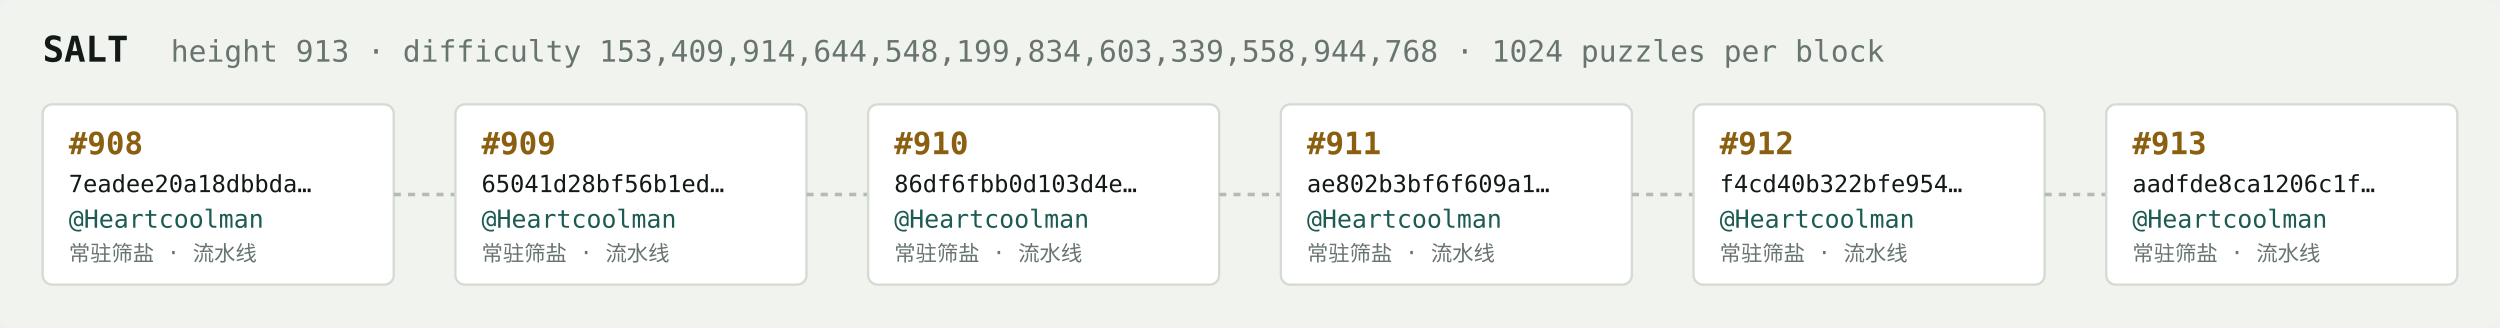
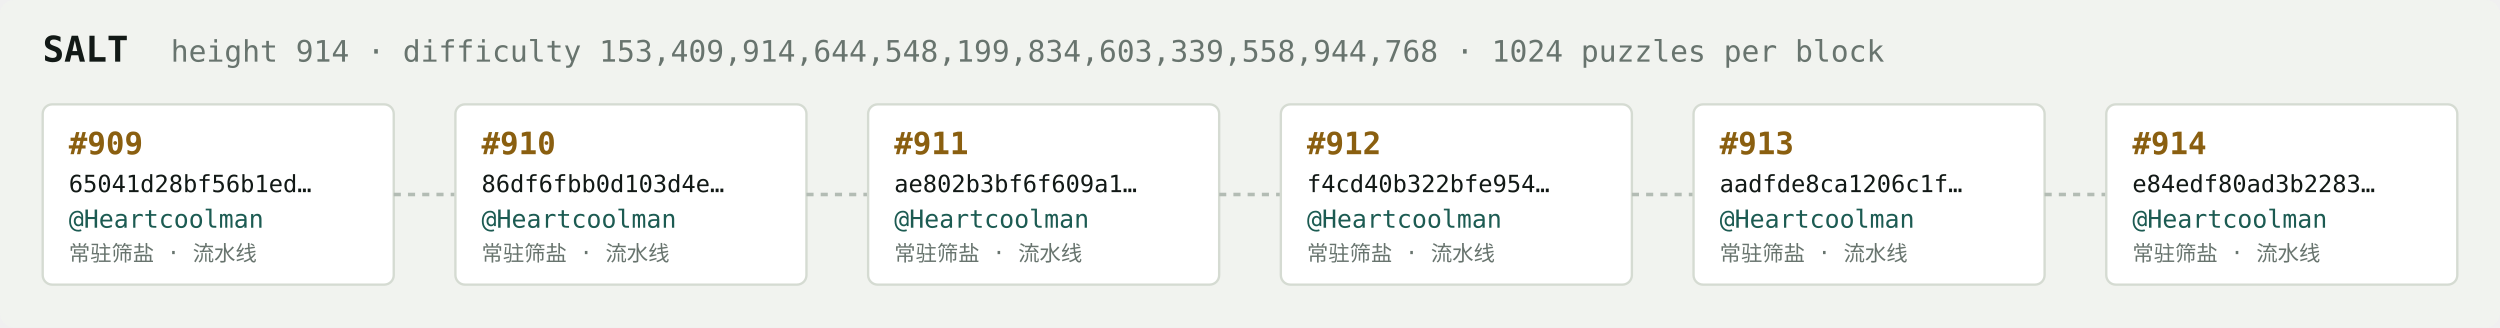
<svg xmlns="http://www.w3.org/2000/svg" width="1054" height="138" viewBox="0 0 1054 138" font-family="ui-monospace,SFMono-Regular,Menlo,monospace">
  <rect fill="#f1f3ef" width="1054" height="138" rx="6" />
  <text x="18" y="26" fill="#121916" font-size="15" font-weight="700">SALT</text>
-   <text x="72" y="26" fill="#68746e" font-size="12.5">height 913 · difficulty 153,409,914,644,548,199,834,603,339,558,944,768 · 1024 puzzles per block</text>
+   <text x="72" y="26" fill="#68746e" font-size="12.5">height 914 · difficulty 153,409,914,644,548,199,834,603,339,558,944,768 · 1024 puzzles per block</text>
  <rect x="18" y="44" width="148" height="76" rx="4" fill="#ffffff" stroke="#d5dbd2" stroke-width="1" />
-   <text x="29" y="65" fill="#8a5f10" font-size="13" font-weight="700">#908</text>
-   <text x="29" y="81" fill="#121916" font-size="10">7eadee20a18dbbda…</text>
+   <text x="29" y="65" fill="#8a5f10" font-size="13" font-weight="700">#909</text>
+   <text x="29" y="81" fill="#121916" font-size="10">65041d28bf56b1ed…</text>
  <text x="29" y="96" fill="#1c5b52" font-size="10.5">@Heartcoolman</text>
  <text x="29" y="110" fill="#68746e" font-size="9">常驻筛盐 · 流水线</text>
  <line x1="166" y1="82.0" x2="192" y2="82.0" stroke="#b3bcb4" stroke-width="1.5" stroke-dasharray="3 3" />
  <rect x="192" y="44" width="148" height="76" rx="4" fill="#ffffff" stroke="#d5dbd2" stroke-width="1" />
-   <text x="203" y="65" fill="#8a5f10" font-size="13" font-weight="700">#909</text>
-   <text x="203" y="81" fill="#121916" font-size="10">65041d28bf56b1ed…</text>
+   <text x="203" y="65" fill="#8a5f10" font-size="13" font-weight="700">#910</text>
+   <text x="203" y="81" fill="#121916" font-size="10">86df6fbb0d103d4e…</text>
  <text x="203" y="96" fill="#1c5b52" font-size="10.5">@Heartcoolman</text>
  <text x="203" y="110" fill="#68746e" font-size="9">常驻筛盐 · 流水线</text>
  <line x1="340" y1="82.0" x2="366" y2="82.0" stroke="#b3bcb4" stroke-width="1.5" stroke-dasharray="3 3" />
  <rect x="366" y="44" width="148" height="76" rx="4" fill="#ffffff" stroke="#d5dbd2" stroke-width="1" />
-   <text x="377" y="65" fill="#8a5f10" font-size="13" font-weight="700">#910</text>
-   <text x="377" y="81" fill="#121916" font-size="10">86df6fbb0d103d4e…</text>
+   <text x="377" y="65" fill="#8a5f10" font-size="13" font-weight="700">#911</text>
+   <text x="377" y="81" fill="#121916" font-size="10">ae802b3bf6f609a1…</text>
  <text x="377" y="96" fill="#1c5b52" font-size="10.5">@Heartcoolman</text>
  <text x="377" y="110" fill="#68746e" font-size="9">常驻筛盐 · 流水线</text>
  <line x1="514" y1="82.0" x2="540" y2="82.0" stroke="#b3bcb4" stroke-width="1.5" stroke-dasharray="3 3" />
  <rect x="540" y="44" width="148" height="76" rx="4" fill="#ffffff" stroke="#d5dbd2" stroke-width="1" />
-   <text x="551" y="65" fill="#8a5f10" font-size="13" font-weight="700">#911</text>
-   <text x="551" y="81" fill="#121916" font-size="10">ae802b3bf6f609a1…</text>
+   <text x="551" y="65" fill="#8a5f10" font-size="13" font-weight="700">#912</text>
+   <text x="551" y="81" fill="#121916" font-size="10">f4cd40b322bfe954…</text>
  <text x="551" y="96" fill="#1c5b52" font-size="10.5">@Heartcoolman</text>
  <text x="551" y="110" fill="#68746e" font-size="9">常驻筛盐 · 流水线</text>
  <line x1="688" y1="82.0" x2="714" y2="82.0" stroke="#b3bcb4" stroke-width="1.5" stroke-dasharray="3 3" />
  <rect x="714" y="44" width="148" height="76" rx="4" fill="#ffffff" stroke="#d5dbd2" stroke-width="1" />
-   <text x="725" y="65" fill="#8a5f10" font-size="13" font-weight="700">#912</text>
-   <text x="725" y="81" fill="#121916" font-size="10">f4cd40b322bfe954…</text>
+   <text x="725" y="65" fill="#8a5f10" font-size="13" font-weight="700">#913</text>
+   <text x="725" y="81" fill="#121916" font-size="10">aadfde8ca1206c1f…</text>
  <text x="725" y="96" fill="#1c5b52" font-size="10.5">@Heartcoolman</text>
  <text x="725" y="110" fill="#68746e" font-size="9">常驻筛盐 · 流水线</text>
  <line x1="862" y1="82.0" x2="888" y2="82.0" stroke="#b3bcb4" stroke-width="1.5" stroke-dasharray="3 3" />
  <rect x="888" y="44" width="148" height="76" rx="4" fill="#ffffff" stroke="#d5dbd2" stroke-width="1" />
-   <text x="899" y="65" fill="#8a5f10" font-size="13" font-weight="700">#913</text>
-   <text x="899" y="81" fill="#121916" font-size="10">aadfde8ca1206c1f…</text>
+   <text x="899" y="65" fill="#8a5f10" font-size="13" font-weight="700">#914</text>
+   <text x="899" y="81" fill="#121916" font-size="10">e84edf80ad3b2283…</text>
  <text x="899" y="96" fill="#1c5b52" font-size="10.5">@Heartcoolman</text>
  <text x="899" y="110" fill="#68746e" font-size="9">常驻筛盐 · 流水线</text>
</svg>
